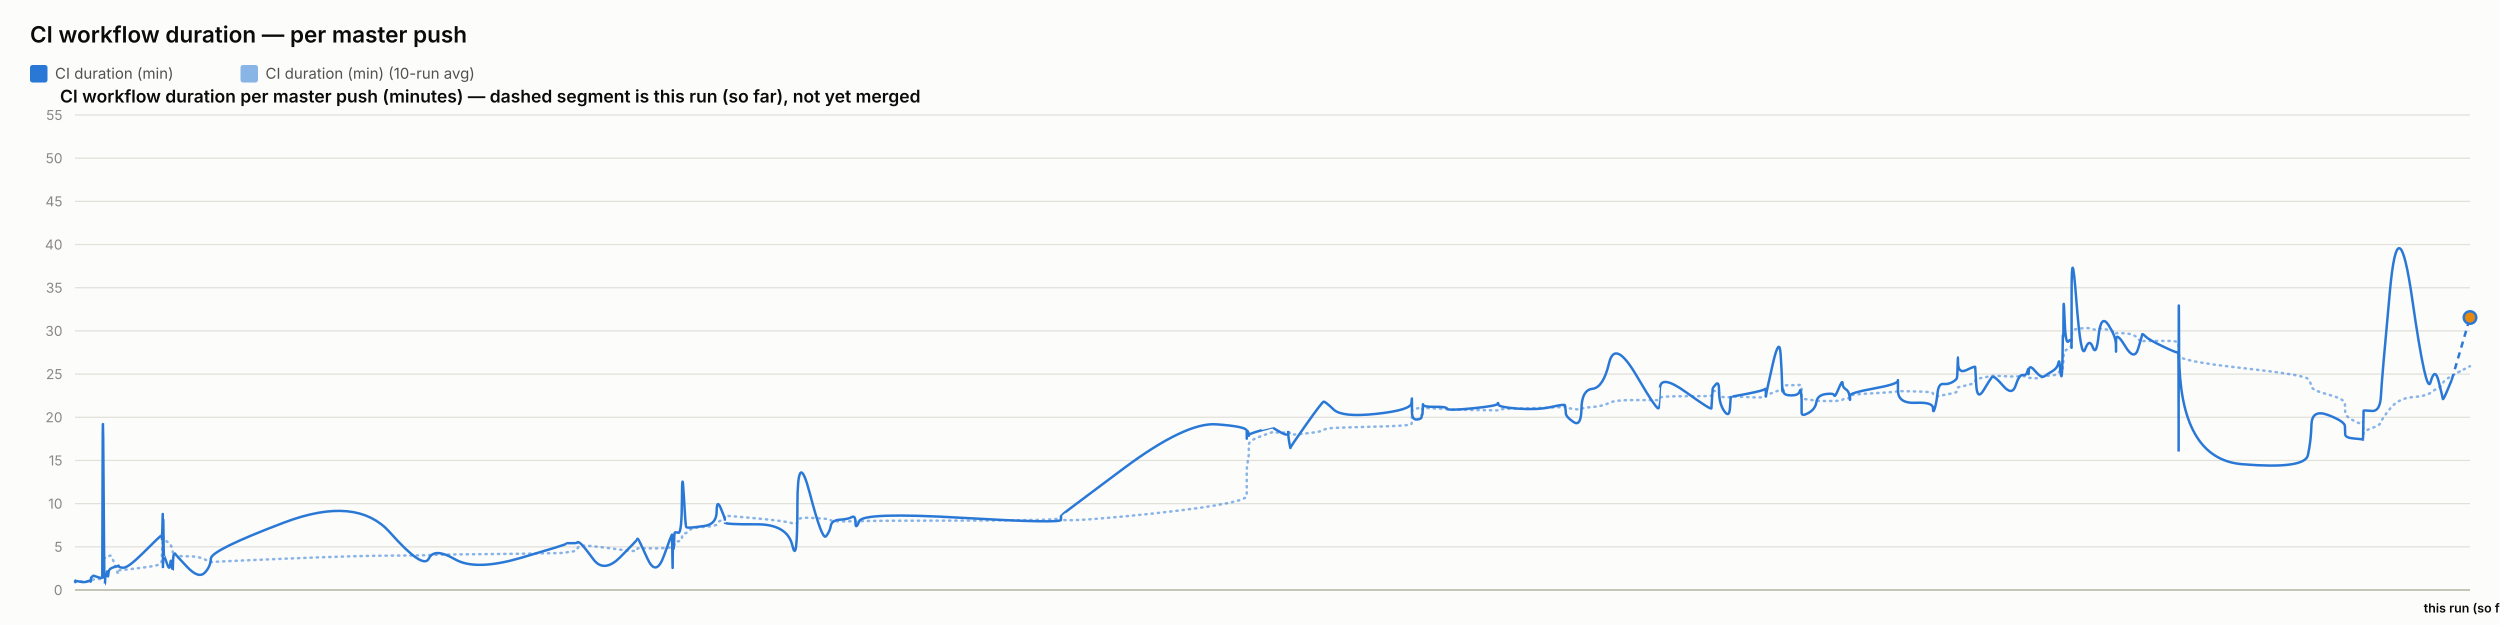
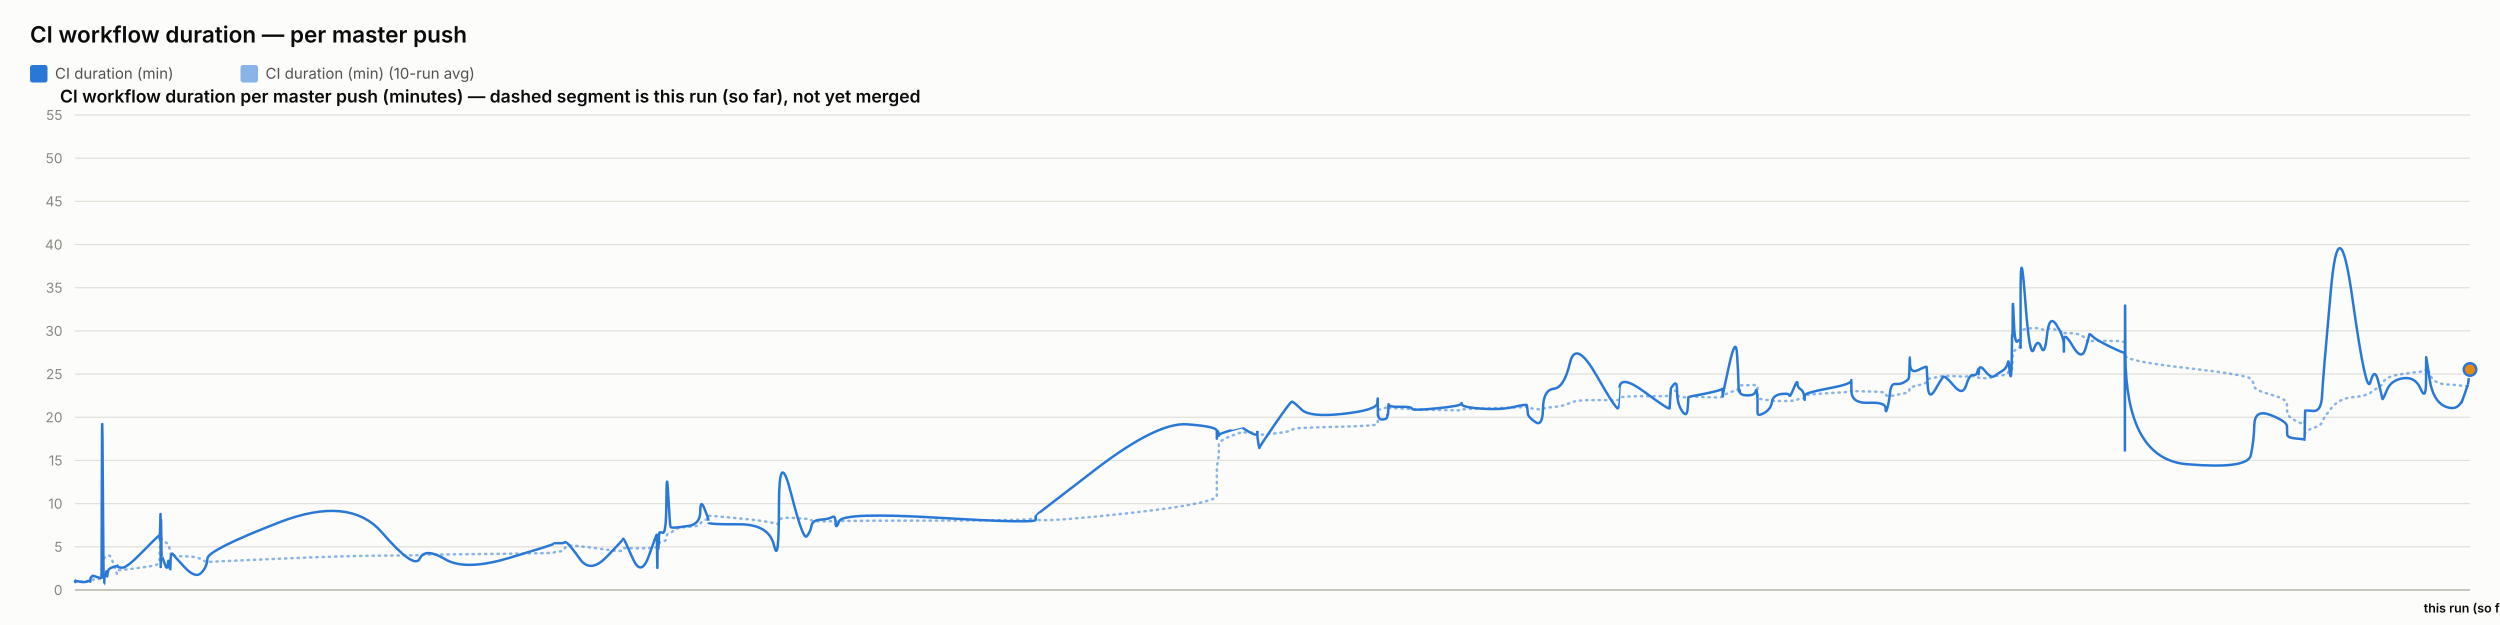
<svg xmlns="http://www.w3.org/2000/svg" width="2000" height="500" viewBox="0 0 2000 500" font-family="system-ui, -apple-system, sans-serif">
  <rect x="0" y="0" width="2000" height="500" fill="#fcfcfb" />
  <text x="24" y="34" font-size="18" font-weight="600" fill="#0b0b0b">CI workflow duration — per master push</text>
  <rect x="24" y="52" width="14" height="14" rx="2" fill="#2a78d6" />
  <text x="44" y="63" font-size="12" fill="#52514e" font-family="system-ui, -apple-system, sans-serif">CI duration (min)</text>
  <rect x="192.4" y="52" width="14" height="14" rx="2" fill="#2a78d6" opacity="0.55" />
  <text x="212.4" y="63" font-size="12" fill="#52514e" font-family="system-ui, -apple-system, sans-serif">CI duration (min) (10-run avg)</text>
  <text x="48" y="82" font-size="14" font-weight="600" fill="#0b0b0b" font-family="system-ui, -apple-system, sans-serif">CI workflow duration per master push (minutes) — dashed segment is this run (so far), not yet merged</text>
  <line x1="60" y1="472" x2="1976" y2="472" stroke="#e1e0d9" stroke-width="1" />
  <text x="50" y="476" font-size="11" text-anchor="end" fill="#898781" font-family="system-ui, -apple-system, sans-serif">0</text>
  <line x1="60" y1="437.455" x2="1976" y2="437.455" stroke="#e1e0d9" stroke-width="1" />
  <text x="50" y="441.455" font-size="11" text-anchor="end" fill="#898781" font-family="system-ui, -apple-system, sans-serif">5</text>
  <line x1="60" y1="402.909" x2="1976" y2="402.909" stroke="#e1e0d9" stroke-width="1" />
  <text x="50" y="406.909" font-size="11" text-anchor="end" fill="#898781" font-family="system-ui, -apple-system, sans-serif">10</text>
  <line x1="60" y1="368.364" x2="1976" y2="368.364" stroke="#e1e0d9" stroke-width="1" />
  <text x="50" y="372.364" font-size="11" text-anchor="end" fill="#898781" font-family="system-ui, -apple-system, sans-serif">15</text>
  <line x1="60" y1="333.818" x2="1976" y2="333.818" stroke="#e1e0d9" stroke-width="1" />
  <text x="50" y="337.818" font-size="11" text-anchor="end" fill="#898781" font-family="system-ui, -apple-system, sans-serif">20</text>
  <line x1="60" y1="299.273" x2="1976" y2="299.273" stroke="#e1e0d9" stroke-width="1" />
  <text x="50" y="303.273" font-size="11" text-anchor="end" fill="#898781" font-family="system-ui, -apple-system, sans-serif">25</text>
  <line x1="60" y1="264.727" x2="1976" y2="264.727" stroke="#e1e0d9" stroke-width="1" />
  <text x="50" y="268.727" font-size="11" text-anchor="end" fill="#898781" font-family="system-ui, -apple-system, sans-serif">30</text>
  <line x1="60" y1="230.182" x2="1976" y2="230.182" stroke="#e1e0d9" stroke-width="1" />
  <text x="50" y="234.182" font-size="11" text-anchor="end" fill="#898781" font-family="system-ui, -apple-system, sans-serif">35</text>
  <line x1="60" y1="195.636" x2="1976" y2="195.636" stroke="#e1e0d9" stroke-width="1" />
  <text x="50" y="199.636" font-size="11" text-anchor="end" fill="#898781" font-family="system-ui, -apple-system, sans-serif">40</text>
  <line x1="60" y1="161.091" x2="1976" y2="161.091" stroke="#e1e0d9" stroke-width="1" />
  <text x="50" y="165.091" font-size="11" text-anchor="end" fill="#898781" font-family="system-ui, -apple-system, sans-serif">45</text>
  <line x1="60" y1="126.545" x2="1976" y2="126.545" stroke="#e1e0d9" stroke-width="1" />
  <text x="50" y="130.545" font-size="11" text-anchor="end" fill="#898781" font-family="system-ui, -apple-system, sans-serif">50</text>
  <line x1="60" y1="92" x2="1976" y2="92" stroke="#e1e0d9" stroke-width="1" />
  <text x="50" y="96" font-size="11" text-anchor="end" fill="#898781" font-family="system-ui, -apple-system, sans-serif">55</text>
  <line x1="60" y1="472" x2="1976" y2="472" stroke="#c3c2b7" stroke-width="1.5" />
-   <path d="M 60 465.552 Q 60.046 465.148 60.158 465.292 Q 60.27 465.436 60.309 465.364 Q 60.349 465.292 60.359 465.18 Q 60.369 465.068 60.404 465.137 Q 60.439 465.206 60.448 465.157 Q 60.457 465.107 63.957 465.171 Q 67.456 465.235 69.589 465.182 Q 71.722 465.129 72.01 465.139 Q 72.298 465.148 72.456 465.143 Q 72.613 465.137 72.628 465.051 Q 72.644 464.964 72.836 464.751 Q 73.029 464.538 73.104 464.4 Q 73.178 464.262 73.818 464.078 Q 74.458 463.893 74.765 463.628 Q 75.072 463.364 78.423 463.283 Q 81.774 463.202 81.814 462.938 Q 81.853 462.673 82.064 454.313 Q 82.275 445.953 82.818 446.074 Q 83.36 446.195 83.721 446.292 Q 84.081 446.39 84.125 446.2 Q 84.168 446.01 84.766 445.941 Q 85.364 445.872 85.452 445.815 Q 85.54 445.757 85.637 445.509 Q 85.734 445.262 86.014 445.383 Q 86.294 445.504 86.648 445.158 Q 87.003 444.813 88.128 444.485 Q 89.253 444.156 91.856 451.935 Q 94.459 459.713 94.604 458.999 Q 94.749 458.285 94.754 457.491 Q 94.759 456.696 94.916 456.443 Q 95.074 456.19 98.855 455.879 Q 102.635 455.568 114.74 454.025 Q 126.846 452.482 128.11 451.112 Q 129.374 449.741 129.424 448.002 Q 129.474 446.264 129.485 444.795 Q 129.495 443.327 129.55 442.245 Q 129.604 441.162 129.647 440.028 Q 129.691 438.894 129.934 436.746 Q 130.178 434.599 130.239 432.572 Q 130.3 430.545 130.333 431.305 Q 130.365 432.065 130.376 429.757 Q 130.388 427.448 130.439 429.262 Q 130.489 431.075 130.523 429.82 Q 130.558 428.565 130.753 429.417 Q 130.949 430.269 131.217 431.167 Q 131.484 432.065 133.591 433.298 Q 135.697 434.53 136.216 435.295 Q 136.735 436.061 137.522 438.508 Q 138.309 440.955 138.346 442.636 Q 138.384 444.318 139.135 442.97 Q 139.885 441.623 140.135 443.408 Q 140.385 445.193 149.582 445.032 Q 158.779 444.87 163.587 447.398 Q 168.395 449.925 168.712 449.666 Q 169.029 449.407 227.242 446.978 Q 285.456 444.548 312.02 444.485 Q 338.585 444.421 343.02 444.047 Q 347.456 443.673 363.854 443.546 Q 380.252 443.419 416.594 442.976 Q 452.936 442.533 452.959 442.13 Q 452.981 441.727 457.291 441.278 Q 461.601 440.828 461.841 439.332 Q 462.082 437.835 464.11 436.948 Q 466.138 436.061 474.648 437 Q 483.158 437.938 496.421 439.746 Q 509.685 441.554 509.687 440.299 Q 509.689 439.044 510.278 438.71 Q 510.867 438.376 517.854 438.641 Q 524.84 438.905 531.171 438.462 Q 537.502 438.019 537.54 437.76 Q 537.577 437.501 537.611 437.201 Q 537.645 436.902 537.652 436.579 Q 537.658 436.257 537.9 437.598 Q 538.141 438.94 538.183 437.581 Q 538.225 436.222 538.537 436.038 Q 538.849 435.854 538.883 436.487 Q 538.918 437.121 539.179 436.913 Q 539.439 436.706 539.717 434.869 Q 539.994 433.033 542.693 433.038 Q 545.392 433.044 545.551 430.206 Q 545.709 427.367 547.061 426.987 Q 548.412 426.607 548.945 426.377 Q 549.478 426.147 551.681 424.12 Q 553.884 422.093 563.577 421.477 Q 573.27 420.861 573.322 419.382 Q 573.373 417.902 576.638 416.445 Q 579.904 414.988 579.905 414.476 Q 579.906 413.964 579.908 413.515 Q 579.909 413.065 579.91 412.697 Q 579.912 412.328 604.883 414.672 Q 629.855 417.015 633.864 418.627 Q 637.873 420.239 637.91 416.969 Q 637.946 413.699 647.868 414.228 Q 657.79 414.758 660.802 415.058 Q 663.814 415.357 664.612 416.221 Q 665.41 417.084 672.027 417.13 Q 678.643 417.176 681.485 416.94 Q 684.327 416.704 684.41 417.096 Q 684.493 417.487 687.399 416.986 Q 690.304 416.485 769.509 416.468 Q 848.714 416.451 848.76 414.424 Q 848.806 412.398 848.81 415.167 Q 848.815 417.936 898.684 413.186 Q 948.553 408.436 972.974 404.228 Q 997.395 400.019 997.397 396.616 Q 997.398 393.213 997.399 389.765 Q 997.4 386.316 997.401 383.356 Q 997.402 380.397 997.404 376.378 Q 997.405 372.359 998.216 369.187 Q 999.026 366.015 999.028 362.537 Q 999.031 359.059 999.033 355.772 Q 999.035 352.484 1008.69 348.961 Q 1018.346 345.437 1018.349 345.638 Q 1018.351 345.84 1018.58 345.915 Q 1018.809 345.99 1024.699 346.047 Q 1030.588 346.105 1030.59 345.944 Q 1030.593 345.782 1030.595 345.621 Q 1030.597 345.46 1031.487 346.226 Q 1032.377 346.992 1032.39 347.55 Q 1032.404 348.108 1045.08 346.715 Q 1057.757 345.322 1058.955 344.026 Q 1060.154 342.731 1066.88 342.351 Q 1073.606 341.971 1101.209 341.286 Q 1128.813 340.601 1129.166 339.305 Q 1129.519 338.01 1129.524 336.749 Q 1129.528 335.488 1129.534 334.192 Q 1129.539 332.897 1129.559 331.573 Q 1129.578 330.248 1129.581 329.08 Q 1129.584 327.911 1133.459 326.811 Q 1137.333 325.712 1137.338 326.189 Q 1137.344 326.667 1137.692 327.237 Q 1138.039 327.807 1138.198 327.185 Q 1138.358 326.564 1138.471 326.443 Q 1138.585 326.322 1147.93 326.748 Q 1157.276 327.174 1157.699 327.404 Q 1158.121 327.635 1177.924 328.009 Q 1197.726 328.383 1198.106 328.297 Q 1198.487 328.21 1198.703 327.704 Q 1198.919 327.197 1214.478 326.834 Q 1230.038 326.472 1240.986 326.074 Q 1251.935 325.677 1251.948 325.314 Q 1251.961 324.952 1252.27 325.257 Q 1252.579 325.562 1252.671 325.953 Q 1252.763 326.345 1258.831 327.168 Q 1264.899 327.992 1265.169 327.157 Q 1265.439 326.322 1274.01 325.591 Q 1282.582 324.859 1287.244 322.338 Q 1291.907 319.816 1309.295 320.046 Q 1326.684 320.276 1326.989 319.971 Q 1327.295 319.666 1327.319 319.608 Q 1327.344 319.551 1327.941 318.244 Q 1328.537 316.937 1348.837 316.972 Q 1369.137 317.006 1369.147 316.574 Q 1369.157 316.142 1369.667 314.605 Q 1370.176 313.068 1370.183 312.987 Q 1370.19 312.907 1372.749 312.625 Q 1375.307 312.342 1375.309 314.939 Q 1375.311 317.536 1379.395 317.76 Q 1383.48 317.985 1384.026 317.732 Q 1384.571 317.478 1384.705 317.259 Q 1384.839 317.041 1398.201 317.697 Q 1411.563 318.353 1412.092 317.432 Q 1412.621 316.511 1412.699 316.206 Q 1412.778 315.901 1412.782 316.096 Q 1412.787 316.292 1418.14 314.185 Q 1423.493 312.078 1424.508 311.795 Q 1425.523 311.513 1425.652 311.116 Q 1425.782 310.719 1426.178 309.504 Q 1426.574 308.289 1426.872 308.26 Q 1427.17 308.232 1433.001 308.168 Q 1438.832 308.105 1439.68 308.001 Q 1440.528 307.898 1440.903 308.347 Q 1441.279 308.796 1441.281 308.836 Q 1441.283 308.876 1441.284 309.325 Q 1441.285 309.775 1441.288 312.699 Q 1441.291 315.624 1441.292 317.357 Q 1441.294 319.09 1446.789 319.706 Q 1452.284 320.322 1453.098 320.605 Q 1453.912 320.887 1460.413 320.789 Q 1466.913 320.691 1467.4 320.789 Q 1467.886 320.887 1470.941 320.547 Q 1473.996 320.207 1474.041 319.752 Q 1474.087 319.298 1476.59 318.964 Q 1479.093 318.63 1479.565 318.468 Q 1480.036 318.307 1480.043 317.904 Q 1480.05 317.501 1480.057 316.54 Q 1480.065 315.578 1499.167 314.582 Q 1518.27 313.586 1518.314 312.866 Q 1518.357 312.147 1518.361 312.573 Q 1518.364 312.999 1532.379 313.166 Q 1546.393 313.333 1546.407 314.732 Q 1546.42 316.131 1547.844 316.724 Q 1549.268 317.317 1550.056 317.012 Q 1550.845 316.707 1554.723 316.05 Q 1558.601 315.394 1561.852 314.657 Q 1565.103 313.92 1565.515 313.252 Q 1565.928 312.584 1566.12 311.283 Q 1566.313 309.982 1566.433 309.855 Q 1566.554 309.728 1573.308 308.22 Q 1580.061 306.712 1580.16 305.353 Q 1580.259 303.994 1580.979 303.464 Q 1581.699 302.935 1586.869 302.025 Q 1592.039 301.115 1593.518 300.77 Q 1594.996 300.424 1602.364 300.902 Q 1609.731 301.38 1612.539 301.161 Q 1615.348 300.942 1618.259 300.925 Q 1621.171 300.908 1621.981 301.512 Q 1622.791 302.117 1622.795 302.238 Q 1622.799 302.359 1623.075 302.29 Q 1623.352 302.221 1627.519 302.549 Q 1631.687 302.877 1633.394 301.915 Q 1635.101 300.954 1636.307 300.752 Q 1637.514 300.551 1641.732 300.286 Q 1645.95 300.021 1646.692 298.495 Q 1647.434 296.97 1647.923 296.993 Q 1648.411 297.016 1649.062 297.085 Q 1649.713 297.154 1649.976 296.118 Q 1650.238 295.081 1650.274 293.291 Q 1650.309 291.5 1650.528 290.527 Q 1650.746 289.554 1650.792 286.145 Q 1650.837 282.737 1651.6 281.447 Q 1652.362 280.158 1654.689 278.707 Q 1657.015 277.256 1657.132 276.392 Q 1657.25 275.528 1657.26 275.16 Q 1657.27 274.792 1657.285 269.345 Q 1657.3 263.898 1661.048 263.242 Q 1664.797 262.585 1668.108 262.459 Q 1671.42 262.332 1674.222 263.311 Q 1677.025 264.29 1678.939 263.242 Q 1680.853 262.194 1686.747 264.002 Q 1692.642 265.81 1692.736 266.144 Q 1692.831 266.478 1692.839 266.944 Q 1692.846 267.41 1692.849 266.788 Q 1692.851 266.167 1700.162 266.662 Q 1707.474 267.157 1710.564 271.032 Q 1713.653 274.907 1713.733 273.795 Q 1713.813 272.684 1716.406 272.765 Q 1719 272.845 1730.723 272.719 Q 1742.446 272.592 1742.656 274.095 Q 1742.865 275.598 1742.894 282.058 Q 1742.922 288.518 1742.943 284.332 Q 1742.963 280.146 1743.273 284.516 Q 1743.583 288.886 1793.729 294.419 Q 1843.875 299.952 1846.34 303.13 Q 1848.806 306.308 1849.154 309.233 Q 1849.502 312.158 1862.67 315.688 Q 1875.838 319.217 1875.934 322.867 Q 1876.029 326.518 1876.169 329.886 Q 1876.309 333.254 1883.299 336.772 Q 1890.289 340.29 1890.357 337.992 Q 1890.424 335.695 1890.643 342.201 Q 1890.861 348.707 1890.873 346.755 Q 1890.885 344.804 1897.512 342.495 Q 1904.139 340.186 1904.757 337.739 Q 1905.375 335.292 1911.973 327.001 Q 1918.571 318.71 1929.833 317.755 Q 1941.094 316.799 1944.509 314.214 Q 1947.924 311.628 1950.991 309.993 Q 1954.058 308.358 1954.255 306.821 Q 1954.452 305.284 1957.895 302.871 Q 1961.338 300.459 1968.669 296.716 Q 1961.338 300.459 1976 292.974" fill="none" stroke="#2a78d6" stroke-width="2" stroke-dasharray="1,4" stroke-linecap="round" opacity="0.55" />
-   <path d="M 60 465.552 Q 60.046 464.745 60.158 465.379 Q 60.27 466.012 60.309 465.436 Q 60.349 464.861 60.359 464.515 Q 60.369 464.17 60.404 465.033 Q 60.439 465.897 60.448 465.206 Q 60.457 464.515 63.957 465.321 Q 67.456 466.127 69.589 465.206 Q 71.722 464.285 72.01 464.803 Q 72.298 465.321 72.456 465.379 Q 72.613 465.436 72.628 464.227 Q 72.644 463.018 72.836 462.385 Q 73.029 461.752 73.104 461.924 Q 73.178 462.097 73.818 461.291 Q 74.458 460.485 74.765 460.542 Q 75.072 460.6 78.423 461.752 Q 81.774 462.903 81.814 461.867 Q 81.853 460.83 82.064 378.958 Q 82.275 297.085 82.818 382.412 Q 83.36 467.739 83.721 467.567 Q 84.081 467.394 84.125 463.306 Q 84.168 459.218 84.766 459.794 Q 85.364 460.37 85.452 460.658 Q 85.54 460.945 85.637 458.239 Q 85.734 455.533 86.014 459.276 Q 86.294 463.018 86.648 459.506 Q 87.003 455.994 88.128 455.13 Q 89.253 454.267 91.856 453.461 Q 94.459 452.655 94.604 453.058 Q 94.749 453.461 94.754 452.482 Q 94.759 451.503 94.916 452.827 Q 95.074 454.152 98.855 454.152 Q 102.635 454.152 114.74 442.118 Q 126.846 430.085 128.11 429.106 Q 129.374 428.127 129.424 428.185 Q 129.474 428.242 129.485 427.436 Q 129.495 426.63 129.55 429.624 Q 129.604 432.618 129.647 431.294 Q 129.691 429.97 129.934 420.239 Q 130.178 410.509 130.239 410.739 Q 130.3 410.97 130.333 440.161 Q 130.365 469.352 130.376 438.664 Q 130.388 407.976 130.439 437.167 Q 130.489 466.358 130.523 434.691 Q 130.558 403.024 130.753 424.155 Q 130.949 445.285 131.217 444.939 Q 131.484 444.594 133.591 450.927 Q 135.697 457.261 136.216 451.273 Q 136.735 445.285 137.522 452.367 Q 138.309 459.448 138.346 452.021 Q 138.384 444.594 139.135 443.5 Q 139.885 442.406 140.135 443.039 Q 140.385 443.673 149.582 453.403 Q 158.779 463.133 163.587 458.355 Q 168.395 453.576 168.712 446.839 Q 169.029 440.103 227.242 418.052 Q 285.456 396 312.02 425.997 Q 338.585 455.994 343.02 446.897 Q 347.456 437.8 363.854 447.358 Q 380.252 456.915 416.594 446.321 Q 452.936 435.727 452.959 435.036 Q 452.981 434.345 457.291 434.518 Q 461.601 434.691 461.841 433.942 Q 462.082 433.194 464.11 434.518 Q 466.138 435.842 474.648 447.358 Q 483.158 458.873 496.421 445.515 Q 509.685 432.158 509.687 431.524 Q 509.689 430.891 510.278 431.006 Q 510.867 431.121 517.854 446.667 Q 524.84 462.212 531.171 444.536 Q 537.502 426.861 537.54 428.012 Q 537.577 429.164 537.611 428.933 Q 537.645 428.703 537.652 427.724 Q 537.658 426.745 537.9 444.709 Q 538.141 462.673 538.183 447.185 Q 538.225 431.697 538.537 430.085 Q 538.849 428.473 538.883 436.015 Q 538.918 443.558 539.179 435.267 Q 539.439 426.976 539.717 426.227 Q 539.994 425.479 542.693 426.227 Q 545.392 426.976 545.551 399.685 Q 545.709 372.394 547.061 396.748 Q 548.412 421.103 548.945 421.621 Q 549.478 422.139 551.681 422.139 Q 553.884 422.139 563.577 420.758 Q 573.27 419.376 573.322 409.127 Q 573.373 398.879 576.638 406.652 Q 579.904 414.424 579.905 415.576 Q 579.906 416.727 579.908 416.612 Q 579.909 416.497 579.91 418.052 Q 579.912 419.606 604.883 419.433 Q 629.855 419.261 633.864 436.303 Q 637.873 453.345 637.91 405.039 Q 637.946 356.733 647.868 394.733 Q 657.79 432.733 660.802 429.048 Q 663.814 425.364 664.612 420.758 Q 665.41 416.152 672.027 415.748 Q 678.643 415.345 681.485 413.676 Q 684.327 412.006 684.41 418.167 Q 684.493 424.327 687.399 416.958 Q 690.304 409.588 769.509 414.252 Q 848.714 418.915 848.76 415.864 Q 848.806 412.812 848.81 412.467 Q 848.815 412.121 898.684 374.927 Q 948.553 337.733 972.974 339.461 Q 997.395 341.188 997.397 344.642 Q 997.398 348.097 997.399 347.233 Q 997.4 346.37 997.401 349.594 Q 997.402 352.818 997.404 348.385 Q 997.405 343.952 998.216 345.045 Q 999.026 346.139 999.028 347.752 Q 999.031 349.364 999.033 348.212 Q 999.035 347.061 1008.69 344.355 Q 1018.346 341.648 1018.349 341.706 Q 1018.351 341.764 1018.58 342.224 Q 1018.809 342.685 1024.699 345.967 Q 1030.588 349.248 1030.59 346.197 Q 1030.593 343.145 1030.595 346.37 Q 1030.597 349.594 1031.487 354.43 Q 1032.377 359.267 1032.39 358.288 Q 1032.404 357.309 1045.08 339.403 Q 1057.757 321.497 1058.955 321.324 Q 1060.154 321.152 1066.88 327.6 Q 1073.606 334.048 1101.209 331.055 Q 1128.813 328.061 1129.166 322.418 Q 1129.519 316.776 1129.524 320.403 Q 1129.528 324.03 1129.534 320.633 Q 1129.539 317.236 1129.559 320.173 Q 1129.578 323.109 1129.581 329.5 Q 1129.584 335.891 1133.459 335.603 Q 1137.333 335.315 1137.338 333.185 Q 1137.344 331.055 1137.692 331.803 Q 1138.039 332.552 1138.198 327.082 Q 1138.358 321.612 1138.471 323.627 Q 1138.585 325.642 1147.93 325.47 Q 1157.276 325.297 1157.699 326.967 Q 1158.121 328.636 1177.924 326.679 Q 1197.726 324.721 1198.106 323.052 Q 1198.487 321.382 1198.703 323.57 Q 1198.919 325.758 1214.478 326.909 Q 1230.038 328.061 1240.986 325.585 Q 1251.935 323.109 1251.948 324.203 Q 1251.961 325.297 1252.27 326.506 Q 1252.579 327.715 1252.671 330.594 Q 1252.763 333.473 1258.831 337.618 Q 1264.899 341.764 1265.169 326.852 Q 1265.439 311.939 1274.01 311.018 Q 1282.582 310.097 1287.244 290.521 Q 1291.907 270.945 1309.295 300.655 Q 1326.684 330.364 1326.989 326.161 Q 1327.295 321.958 1327.319 321.958 Q 1327.344 321.958 1327.941 310.558 Q 1328.537 299.158 1348.837 313.782 Q 1369.137 328.406 1369.147 326.621 Q 1369.157 324.836 1369.667 317.927 Q 1370.176 311.018 1370.183 310.673 Q 1370.19 310.327 1372.749 307.391 Q 1375.307 304.455 1375.309 313.667 Q 1375.311 322.879 1379.395 328.867 Q 1383.48 334.855 1384.026 325.873 Q 1384.571 316.891 1384.705 317.236 Q 1384.839 317.582 1398.201 314.933 Q 1411.563 312.285 1412.092 311.133 Q 1412.621 309.982 1412.699 314.358 Q 1412.778 318.733 1412.782 316.833 Q 1412.787 314.933 1418.14 291.558 Q 1423.493 268.182 1424.508 283.497 Q 1425.523 298.812 1425.652 306.873 Q 1425.782 314.933 1426.178 312.745 Q 1426.574 310.558 1426.872 313.436 Q 1427.17 316.315 1433.001 316.315 Q 1438.832 316.315 1439.68 313.264 Q 1440.528 310.212 1440.903 314.588 Q 1441.279 318.964 1441.281 319.252 Q 1441.283 319.539 1441.284 321.727 Q 1441.285 323.915 1441.288 325.297 Q 1441.291 326.679 1441.292 330.076 Q 1441.294 333.473 1446.789 330.364 Q 1452.284 327.255 1453.098 321.727 Q 1453.912 316.2 1460.413 315.279 Q 1466.913 314.358 1467.4 316.315 Q 1467.886 318.273 1470.941 310.845 Q 1473.996 303.418 1474.041 306.642 Q 1474.087 309.867 1476.59 311.364 Q 1479.093 312.861 1479.565 316.776 Q 1480.036 320.691 1480.043 319.655 Q 1480.05 318.618 1480.057 316.43 Q 1480.065 314.242 1499.167 310.788 Q 1518.27 307.333 1518.314 304.57 Q 1518.357 301.806 1518.361 312.342 Q 1518.364 322.879 1532.379 322.245 Q 1546.393 321.612 1546.407 326.506 Q 1546.42 331.4 1547.844 326.564 Q 1549.268 321.727 1550.056 314.242 Q 1550.845 306.758 1554.723 307.161 Q 1558.601 307.564 1561.852 305.721 Q 1565.103 303.879 1565.515 302.382 Q 1565.928 300.885 1566.12 291.097 Q 1566.313 281.309 1566.433 290.291 Q 1566.554 299.273 1573.308 295.991 Q 1580.061 292.709 1580.16 293.573 Q 1580.259 294.436 1580.979 307.621 Q 1581.699 320.806 1586.869 312.17 Q 1592.039 303.533 1593.518 301.691 Q 1594.996 299.848 1602.364 308.485 Q 1609.731 317.121 1612.539 308.312 Q 1615.348 299.503 1618.259 300.021 Q 1621.171 300.539 1621.981 296.97 Q 1622.791 293.4 1622.795 297.545 Q 1622.799 301.691 1623.075 296.509 Q 1623.352 291.327 1627.519 296.164 Q 1631.687 301 1633.394 301.288 Q 1635.101 301.576 1636.307 300.539 Q 1637.514 299.503 1641.732 297.027 Q 1645.95 294.552 1646.692 290.579 Q 1647.434 286.606 1647.923 293.285 Q 1648.411 299.964 1649.062 300.942 Q 1649.713 301.921 1649.976 287.297 Q 1650.238 272.673 1650.274 269.276 Q 1650.309 265.879 1650.528 268.873 Q 1650.746 271.867 1650.792 252.348 Q 1650.837 232.83 1651.6 254.306 Q 1652.362 275.782 1654.689 273.133 Q 1657.015 270.485 1657.132 273.882 Q 1657.25 277.279 1657.26 278.258 Q 1657.27 279.236 1657.285 235.133 Q 1657.3 191.03 1661.048 239.912 Q 1664.797 288.794 1668.108 279.467 Q 1671.42 270.139 1674.222 277.797 Q 1677.025 285.455 1678.939 268.182 Q 1680.853 250.909 1686.747 259.948 Q 1692.642 268.988 1692.736 275.724 Q 1692.831 282.461 1692.839 281.136 Q 1692.846 279.812 1692.849 272.327 Q 1692.851 264.842 1700.162 276.991 Q 1707.474 289.139 1710.564 278.833 Q 1713.653 268.527 1713.733 267.548 Q 1713.813 266.57 1716.406 269.161 Q 1719 271.752 1730.723 277.336 Q 1742.446 282.921 1742.656 281.942 Q 1742.865 280.964 1742.894 339.576 Q 1742.922 398.188 1742.943 298.467 Q 1742.963 198.745 1743.273 282.979 Q 1743.583 367.212 1793.729 371.358 Q 1843.875 375.503 1846.34 364.103 Q 1848.806 352.703 1849.154 339.864 Q 1849.502 327.024 1862.67 332.091 Q 1875.838 337.158 1875.934 340.958 Q 1876.029 344.758 1876.169 347.521 Q 1876.309 350.285 1883.299 350.803 Q 1890.289 351.321 1890.357 351.782 Q 1890.424 352.242 1890.643 340.555 Q 1890.861 328.867 1890.873 328.521 Q 1890.885 328.176 1897.512 328.752 Q 1904.139 329.327 1904.757 316.545 Q 1905.375 303.764 1911.973 232.485 Q 1918.571 161.206 1929.833 239.624 Q 1941.094 318.042 1944.509 305.548 Q 1947.924 293.055 1950.991 305.318 Q 1954.058 317.582 1954.255 319.079 Q 1954.452 320.576 1957.895 312.285 Q 1954.452 320.576 1961.338 303.994" fill="none" stroke="#2a78d6" stroke-width="2" />
-   <path d="M 1961.338 303.994 L 1976 254.018" fill="none" stroke="#2a78d6" stroke-width="2" stroke-dasharray="5,4" />
-   <circle cx="1976" cy="254.018" r="5" fill="#e8890c" stroke="#2a78d6" stroke-width="2" />
+   <path d="M 60 465.552 Q 60.045 465.148 60.154 465.292 Q 60.263 465.436 60.301 465.364 Q 60.34 465.292 60.349 465.18 Q 60.359 465.068 60.393 465.137 Q 60.428 465.206 60.437 465.157 Q 60.445 465.107 63.855 465.171 Q 67.265 465.235 69.344 465.182 Q 71.423 465.129 71.704 465.139 Q 71.984 465.148 72.138 465.143 Q 72.291 465.137 72.306 465.051 Q 72.321 464.964 72.509 464.751 Q 72.697 464.538 72.769 464.4 Q 72.841 464.262 73.465 464.078 Q 74.089 463.893 74.388 463.628 Q 74.687 463.364 77.953 463.283 Q 81.218 463.202 81.256 462.938 Q 81.294 462.673 81.5 454.313 Q 81.706 445.953 82.235 446.074 Q 82.764 446.195 83.115 446.292 Q 83.466 446.39 83.508 446.2 Q 83.551 446.01 84.133 445.941 Q 84.716 445.872 84.802 445.815 Q 84.888 445.757 84.982 445.509 Q 85.076 445.262 85.349 445.383 Q 85.622 445.504 85.968 445.158 Q 86.313 444.813 87.41 444.485 Q 88.506 444.156 91.042 451.935 Q 93.579 459.713 93.72 458.999 Q 93.861 458.285 93.866 457.491 Q 93.871 456.696 94.024 456.443 Q 94.178 456.19 97.862 455.879 Q 101.546 455.568 113.342 454.025 Q 125.138 452.482 126.37 451.112 Q 127.602 449.741 127.651 448.002 Q 127.7 446.264 127.71 444.795 Q 127.72 443.327 127.773 442.245 Q 127.826 441.162 127.868 440.028 Q 127.911 438.894 128.148 436.746 Q 128.385 434.599 128.445 432.572 Q 128.504 430.545 128.536 431.305 Q 128.568 432.065 128.579 429.757 Q 128.59 427.448 128.639 429.262 Q 128.689 431.075 128.722 429.82 Q 128.755 428.565 128.946 429.417 Q 129.137 430.269 129.397 431.167 Q 129.658 432.065 131.711 433.298 Q 133.763 434.53 134.269 435.295 Q 134.774 436.061 135.542 438.508 Q 136.309 440.955 136.345 442.636 Q 136.381 444.318 137.113 442.97 Q 137.845 441.623 138.088 443.408 Q 138.331 445.193 147.293 445.032 Q 156.255 444.87 160.941 447.398 Q 165.626 449.925 165.935 449.666 Q 166.244 449.407 222.97 446.978 Q 279.696 444.548 305.582 444.485 Q 331.468 444.421 335.791 444.047 Q 340.113 443.673 356.092 443.546 Q 372.071 443.419 407.485 442.976 Q 442.899 442.533 442.921 442.13 Q 442.942 441.727 447.142 441.278 Q 451.342 440.828 451.576 439.332 Q 451.81 437.835 453.786 436.948 Q 455.763 436.061 464.055 437 Q 472.348 437.938 485.272 439.746 Q 498.197 441.554 498.199 440.299 Q 498.202 439.044 498.775 438.71 Q 499.349 438.376 506.157 438.641 Q 512.966 438.905 519.135 438.462 Q 525.304 438.019 525.341 437.76 Q 525.377 437.501 525.41 437.201 Q 525.443 436.902 525.45 436.579 Q 525.456 436.257 525.692 437.598 Q 525.927 438.94 525.968 437.581 Q 526.009 436.222 526.313 436.038 Q 526.617 435.854 526.65 436.487 Q 526.684 437.121 526.938 436.913 Q 527.192 436.706 527.462 434.869 Q 527.733 433.033 530.363 433.038 Q 532.993 433.044 533.147 430.206 Q 533.301 427.367 534.618 426.987 Q 535.935 426.607 536.455 426.377 Q 536.974 426.147 539.121 424.12 Q 541.267 422.093 550.713 421.477 Q 560.159 420.861 560.209 419.382 Q 560.259 417.902 563.441 416.445 Q 566.623 414.988 566.624 414.476 Q 566.625 413.964 566.626 413.515 Q 566.628 413.065 566.629 412.697 Q 566.63 412.328 590.964 414.672 Q 615.298 417.015 619.205 418.627 Q 623.111 420.239 623.147 416.969 Q 623.182 413.699 632.851 414.228 Q 642.519 414.758 645.454 415.058 Q 648.389 415.357 649.167 416.221 Q 649.944 417.084 656.392 417.13 Q 662.84 417.176 665.609 416.94 Q 668.378 416.704 668.459 417.096 Q 668.54 417.487 671.372 416.986 Q 674.203 416.485 751.385 416.468 Q 828.566 416.451 828.611 414.424 Q 828.656 412.398 828.66 415.167 Q 828.664 417.936 877.259 413.186 Q 925.854 408.436 949.652 404.228 Q 973.449 400.019 973.451 396.616 Q 973.452 393.213 973.453 389.765 Q 973.454 386.316 973.455 383.356 Q 973.456 380.397 973.458 376.378 Q 973.459 372.359 974.249 369.187 Q 975.038 366.015 975.04 362.537 Q 975.043 359.059 975.045 355.772 Q 975.047 352.484 984.456 348.961 Q 993.865 345.437 993.867 345.638 Q 993.869 345.84 994.092 345.915 Q 994.315 345.99 1000.055 346.047 Q 1005.794 346.105 1005.796 345.944 Q 1005.798 345.782 1005.8 345.621 Q 1005.802 345.46 1006.67 346.226 Q 1007.537 346.992 1007.55 347.55 Q 1007.563 348.108 1019.916 346.715 Q 1032.269 345.322 1033.437 344.026 Q 1034.605 342.731 1041.159 342.351 Q 1047.713 341.971 1074.611 341.286 Q 1101.51 340.601 1101.854 339.305 Q 1102.198 338.01 1102.202 336.749 Q 1102.207 335.488 1102.212 334.192 Q 1102.217 332.897 1102.236 331.573 Q 1102.255 330.248 1102.258 329.08 Q 1102.261 327.911 1106.037 326.811 Q 1109.812 325.712 1109.817 326.189 Q 1109.823 326.667 1110.161 327.237 Q 1110.5 327.807 1110.655 327.185 Q 1110.81 326.564 1110.921 326.443 Q 1111.032 326.322 1120.139 326.748 Q 1129.245 327.174 1129.657 327.404 Q 1130.069 327.635 1149.366 328.009 Q 1168.662 328.383 1169.033 328.297 Q 1169.404 328.21 1169.614 327.704 Q 1169.825 327.197 1184.987 326.834 Q 1200.149 326.472 1210.818 326.074 Q 1221.486 325.677 1221.499 325.314 Q 1221.511 324.952 1221.813 325.257 Q 1222.115 325.562 1222.204 325.953 Q 1222.293 326.345 1228.206 327.168 Q 1234.119 327.992 1234.382 327.157 Q 1234.646 326.322 1242.998 325.591 Q 1251.35 324.859 1255.894 322.338 Q 1260.438 319.816 1277.382 320.046 Q 1294.326 320.276 1294.623 319.971 Q 1294.921 319.666 1294.945 319.608 Q 1294.969 319.551 1295.551 318.244 Q 1296.132 316.937 1315.913 316.972 Q 1335.695 317.006 1335.705 316.574 Q 1335.714 316.142 1336.211 314.605 Q 1336.707 313.068 1336.714 312.987 Q 1336.721 312.907 1339.214 312.625 Q 1341.707 312.342 1341.709 314.939 Q 1341.71 317.536 1345.691 317.76 Q 1349.671 317.985 1350.203 317.732 Q 1350.734 317.478 1350.865 317.259 Q 1350.996 317.041 1364.016 317.697 Q 1377.037 318.353 1377.553 317.432 Q 1378.068 316.511 1378.144 316.206 Q 1378.22 315.901 1378.225 316.096 Q 1378.23 316.292 1383.446 314.185 Q 1388.662 312.078 1389.651 311.795 Q 1390.64 311.513 1390.766 311.116 Q 1390.892 310.719 1391.278 309.504 Q 1391.664 308.289 1391.954 308.26 Q 1392.245 308.232 1397.927 308.168 Q 1403.609 308.105 1404.435 308.001 Q 1405.262 307.898 1405.628 308.347 Q 1405.994 308.796 1405.995 308.836 Q 1405.997 308.876 1405.998 309.325 Q 1405.999 309.775 1406.002 312.699 Q 1406.005 315.624 1406.007 317.357 Q 1406.008 319.09 1411.363 319.706 Q 1416.718 320.322 1417.511 320.605 Q 1418.304 320.887 1424.639 320.789 Q 1430.973 320.691 1431.447 320.789 Q 1431.921 320.887 1434.898 320.547 Q 1437.874 320.207 1437.919 319.752 Q 1437.963 319.298 1440.403 318.964 Q 1442.842 318.63 1443.301 318.468 Q 1443.761 318.307 1443.767 317.904 Q 1443.774 317.501 1443.781 316.54 Q 1443.788 315.578 1462.403 314.582 Q 1481.018 313.586 1481.06 312.866 Q 1481.103 312.147 1481.106 312.573 Q 1481.11 312.999 1494.766 313.166 Q 1508.423 313.333 1508.436 314.732 Q 1508.449 316.131 1509.836 316.724 Q 1511.224 317.317 1511.992 317.012 Q 1512.761 316.707 1516.54 316.05 Q 1520.319 315.394 1523.487 314.657 Q 1526.655 313.92 1527.056 313.252 Q 1527.458 312.584 1527.646 311.283 Q 1527.833 309.982 1527.951 309.855 Q 1528.069 309.728 1534.65 308.22 Q 1541.231 306.712 1541.327 305.353 Q 1541.423 303.994 1542.125 303.464 Q 1542.827 302.935 1547.865 302.025 Q 1552.903 301.115 1554.343 300.77 Q 1555.784 300.424 1562.963 300.902 Q 1570.142 301.38 1572.879 301.161 Q 1575.616 300.942 1578.453 300.925 Q 1581.29 300.908 1582.08 301.512 Q 1582.869 302.117 1582.873 302.238 Q 1582.877 302.359 1583.146 302.29 Q 1583.415 302.221 1587.476 302.549 Q 1591.538 302.877 1593.201 301.915 Q 1594.864 300.954 1596.04 300.752 Q 1597.216 300.551 1601.326 300.286 Q 1605.436 300.021 1606.159 298.495 Q 1606.883 296.97 1607.358 296.993 Q 1607.834 297.016 1608.469 297.085 Q 1609.103 297.154 1609.359 296.118 Q 1609.615 295.081 1609.65 293.291 Q 1609.684 291.5 1609.897 290.527 Q 1610.11 289.554 1610.154 286.145 Q 1610.198 282.737 1610.942 281.447 Q 1611.685 280.158 1613.952 278.707 Q 1616.219 277.256 1616.333 276.392 Q 1616.447 275.528 1616.457 275.16 Q 1616.467 274.792 1616.481 269.345 Q 1616.496 263.898 1620.149 263.242 Q 1623.801 262.585 1627.028 262.459 Q 1630.255 262.332 1632.986 263.311 Q 1635.717 264.29 1637.583 263.242 Q 1639.448 262.194 1645.191 264.002 Q 1650.935 265.81 1651.027 266.144 Q 1651.119 266.478 1651.127 266.944 Q 1651.135 267.41 1651.137 266.788 Q 1651.139 266.167 1658.264 266.662 Q 1665.389 267.157 1668.399 271.032 Q 1671.41 274.907 1671.488 273.795 Q 1671.565 272.684 1674.093 272.765 Q 1676.62 272.845 1688.044 272.719 Q 1699.467 272.592 1699.672 274.095 Q 1699.876 275.598 1699.904 282.058 Q 1699.931 288.518 1699.951 284.332 Q 1699.971 280.146 1700.273 284.516 Q 1700.575 288.886 1749.44 294.419 Q 1798.305 299.952 1800.707 303.13 Q 1803.11 306.308 1803.449 309.233 Q 1803.788 312.158 1816.62 315.688 Q 1829.452 319.217 1829.545 322.867 Q 1829.638 326.518 1829.774 329.886 Q 1829.911 333.254 1836.722 336.772 Q 1843.534 340.29 1843.599 337.992 Q 1843.665 335.695 1843.878 342.201 Q 1844.091 348.707 1844.103 346.755 Q 1844.114 344.804 1850.572 342.495 Q 1857.03 340.186 1857.632 337.739 Q 1858.234 335.292 1864.663 327.001 Q 1871.093 318.71 1882.067 317.755 Q 1893.041 316.799 1896.369 314.214 Q 1899.696 311.628 1902.685 309.993 Q 1905.673 308.358 1905.865 306.821 Q 1906.057 305.284 1909.412 302.871 Q 1912.768 300.459 1922.557 299.077 Q 1932.346 297.695 1936.594 297.355 Q 1940.842 297.016 1940.85 294.862 Q 1940.859 292.709 1940.927 291.782 Q 1940.996 290.855 1943.692 298.858 Q 1946.387 306.861 1956.543 307.431 Q 1966.699 308.001 1970.557 308.721 Q 1974.416 309.441 1975.208 308.341 Q 1974.416 309.441 1976 307.241" fill="none" stroke="#2a78d6" stroke-width="2" stroke-dasharray="1,4" stroke-linecap="round" opacity="0.55" />
+   <path d="M 60 465.552 Q 60.045 464.745 60.154 465.379 Q 60.263 466.012 60.301 465.436 Q 60.34 464.861 60.349 464.515 Q 60.359 464.17 60.393 465.033 Q 60.428 465.897 60.437 465.206 Q 60.445 464.515 63.855 465.321 Q 67.265 466.127 69.344 465.206 Q 71.423 464.285 71.704 464.803 Q 71.984 465.321 72.138 465.379 Q 72.291 465.436 72.306 464.227 Q 72.321 463.018 72.509 462.385 Q 72.697 461.752 72.769 461.924 Q 72.841 462.097 73.465 461.291 Q 74.089 460.485 74.388 460.542 Q 74.687 460.6 77.953 461.752 Q 81.218 462.903 81.256 461.867 Q 81.294 460.83 81.5 378.958 Q 81.706 297.085 82.235 382.412 Q 82.764 467.739 83.115 467.567 Q 83.466 467.394 83.508 463.306 Q 83.551 459.218 84.133 459.794 Q 84.716 460.37 84.802 460.658 Q 84.888 460.945 84.982 458.239 Q 85.076 455.533 85.349 459.276 Q 85.622 463.018 85.968 459.506 Q 86.313 455.994 87.41 455.13 Q 88.506 454.267 91.042 453.461 Q 93.579 452.655 93.72 453.058 Q 93.861 453.461 93.866 452.482 Q 93.871 451.503 94.024 452.827 Q 94.178 454.152 97.862 454.152 Q 101.546 454.152 113.342 442.118 Q 125.138 430.085 126.37 429.106 Q 127.602 428.127 127.651 428.185 Q 127.7 428.242 127.71 427.436 Q 127.72 426.63 127.773 429.624 Q 127.826 432.618 127.868 431.294 Q 127.911 429.97 128.148 420.239 Q 128.385 410.509 128.445 410.739 Q 128.504 410.97 128.536 440.161 Q 128.568 469.352 128.579 438.664 Q 128.59 407.976 128.639 437.167 Q 128.689 466.358 128.722 434.691 Q 128.755 403.024 128.946 424.155 Q 129.137 445.285 129.397 444.939 Q 129.658 444.594 131.711 450.927 Q 133.763 457.261 134.269 451.273 Q 134.774 445.285 135.542 452.367 Q 136.309 459.448 136.345 452.021 Q 136.381 444.594 137.113 443.5 Q 137.845 442.406 138.088 443.039 Q 138.331 443.673 147.293 453.403 Q 156.255 463.133 160.941 458.355 Q 165.626 453.576 165.935 446.839 Q 166.244 440.103 222.97 418.052 Q 279.696 396 305.582 425.997 Q 331.468 455.994 335.791 446.897 Q 340.113 437.8 356.092 447.358 Q 372.071 456.915 407.485 446.321 Q 442.899 435.727 442.921 435.036 Q 442.942 434.345 447.142 434.518 Q 451.342 434.691 451.576 433.942 Q 451.81 433.194 453.786 434.518 Q 455.763 435.842 464.055 447.358 Q 472.348 458.873 485.272 445.515 Q 498.197 432.158 498.199 431.524 Q 498.202 430.891 498.775 431.006 Q 499.349 431.121 506.157 446.667 Q 512.966 462.212 519.135 444.536 Q 525.304 426.861 525.341 428.012 Q 525.377 429.164 525.41 428.933 Q 525.443 428.703 525.45 427.724 Q 525.456 426.745 525.692 444.709 Q 525.927 462.673 525.968 447.185 Q 526.009 431.697 526.313 430.085 Q 526.617 428.473 526.65 436.015 Q 526.684 443.558 526.938 435.267 Q 527.192 426.976 527.462 426.227 Q 527.733 425.479 530.363 426.227 Q 532.993 426.976 533.147 399.685 Q 533.301 372.394 534.618 396.748 Q 535.935 421.103 536.455 421.621 Q 536.974 422.139 539.121 422.139 Q 541.267 422.139 550.713 420.758 Q 560.159 419.376 560.209 409.127 Q 560.259 398.879 563.441 406.652 Q 566.623 414.424 566.624 415.576 Q 566.625 416.727 566.626 416.612 Q 566.628 416.497 566.629 418.052 Q 566.63 419.606 590.964 419.433 Q 615.298 419.261 619.205 436.303 Q 623.111 453.345 623.147 405.039 Q 623.182 356.733 632.851 394.733 Q 642.519 432.733 645.454 429.048 Q 648.389 425.364 649.167 420.758 Q 649.944 416.152 656.392 415.748 Q 662.84 415.345 665.609 413.676 Q 668.378 412.006 668.459 418.167 Q 668.54 424.327 671.372 416.958 Q 674.203 409.588 751.385 414.252 Q 828.566 418.915 828.611 415.864 Q 828.656 412.812 828.66 412.467 Q 828.664 412.121 877.259 374.927 Q 925.854 337.733 949.652 339.461 Q 973.449 341.188 973.451 344.642 Q 973.452 348.097 973.453 347.233 Q 973.454 346.37 973.455 349.594 Q 973.456 352.818 973.458 348.385 Q 973.459 343.952 974.249 345.045 Q 975.038 346.139 975.04 347.752 Q 975.043 349.364 975.045 348.212 Q 975.047 347.061 984.456 344.355 Q 993.865 341.648 993.867 341.706 Q 993.869 341.764 994.092 342.224 Q 994.315 342.685 1000.055 345.967 Q 1005.794 349.248 1005.796 346.197 Q 1005.798 343.145 1005.8 346.37 Q 1005.802 349.594 1006.67 354.43 Q 1007.537 359.267 1007.55 358.288 Q 1007.563 357.309 1019.916 339.403 Q 1032.269 321.497 1033.437 321.324 Q 1034.605 321.152 1041.159 327.6 Q 1047.713 334.048 1074.611 331.055 Q 1101.51 328.061 1101.854 322.418 Q 1102.198 316.776 1102.202 320.403 Q 1102.207 324.03 1102.212 320.633 Q 1102.217 317.236 1102.236 320.173 Q 1102.255 323.109 1102.258 329.5 Q 1102.261 335.891 1106.037 335.603 Q 1109.812 335.315 1109.817 333.185 Q 1109.823 331.055 1110.161 331.803 Q 1110.5 332.552 1110.655 327.082 Q 1110.81 321.612 1110.921 323.627 Q 1111.032 325.642 1120.139 325.47 Q 1129.245 325.297 1129.657 326.967 Q 1130.069 328.636 1149.366 326.679 Q 1168.662 324.721 1169.033 323.052 Q 1169.404 321.382 1169.614 323.57 Q 1169.825 325.758 1184.987 326.909 Q 1200.149 328.061 1210.818 325.585 Q 1221.486 323.109 1221.499 324.203 Q 1221.511 325.297 1221.813 326.506 Q 1222.115 327.715 1222.204 330.594 Q 1222.293 333.473 1228.206 337.618 Q 1234.119 341.764 1234.382 326.852 Q 1234.646 311.939 1242.998 311.018 Q 1251.35 310.097 1255.894 290.521 Q 1260.438 270.945 1277.382 300.655 Q 1294.326 330.364 1294.623 326.161 Q 1294.921 321.958 1294.945 321.958 Q 1294.969 321.958 1295.551 310.558 Q 1296.132 299.158 1315.913 313.782 Q 1335.695 328.406 1335.705 326.621 Q 1335.714 324.836 1336.211 317.927 Q 1336.707 311.018 1336.714 310.673 Q 1336.721 310.327 1339.214 307.391 Q 1341.707 304.455 1341.709 313.667 Q 1341.71 322.879 1345.691 328.867 Q 1349.671 334.855 1350.203 325.873 Q 1350.734 316.891 1350.865 317.236 Q 1350.996 317.582 1364.016 314.933 Q 1377.037 312.285 1377.553 311.133 Q 1378.068 309.982 1378.144 314.358 Q 1378.22 318.733 1378.225 316.833 Q 1378.23 314.933 1383.446 291.558 Q 1388.662 268.182 1389.651 283.497 Q 1390.64 298.812 1390.766 306.873 Q 1390.892 314.933 1391.278 312.745 Q 1391.664 310.558 1391.954 313.436 Q 1392.245 316.315 1397.927 316.315 Q 1403.609 316.315 1404.435 313.264 Q 1405.262 310.212 1405.628 314.588 Q 1405.994 318.964 1405.995 319.252 Q 1405.997 319.539 1405.998 321.727 Q 1405.999 323.915 1406.002 325.297 Q 1406.005 326.679 1406.007 330.076 Q 1406.008 333.473 1411.363 330.364 Q 1416.718 327.255 1417.511 321.727 Q 1418.304 316.2 1424.639 315.279 Q 1430.973 314.358 1431.447 316.315 Q 1431.921 318.273 1434.898 310.845 Q 1437.874 303.418 1437.919 306.642 Q 1437.963 309.867 1440.403 311.364 Q 1442.842 312.861 1443.301 316.776 Q 1443.761 320.691 1443.767 319.655 Q 1443.774 318.618 1443.781 316.43 Q 1443.788 314.242 1462.403 310.788 Q 1481.018 307.333 1481.06 304.57 Q 1481.103 301.806 1481.106 312.342 Q 1481.11 322.879 1494.766 322.245 Q 1508.423 321.612 1508.436 326.506 Q 1508.449 331.4 1509.836 326.564 Q 1511.224 321.727 1511.992 314.242 Q 1512.761 306.758 1516.54 307.161 Q 1520.319 307.564 1523.487 305.721 Q 1526.655 303.879 1527.056 302.382 Q 1527.458 300.885 1527.646 291.097 Q 1527.833 281.309 1527.951 290.291 Q 1528.069 299.273 1534.65 295.991 Q 1541.231 292.709 1541.327 293.573 Q 1541.423 294.436 1542.125 307.621 Q 1542.827 320.806 1547.865 312.17 Q 1552.903 303.533 1554.343 301.691 Q 1555.784 299.848 1562.963 308.485 Q 1570.142 317.121 1572.879 308.312 Q 1575.616 299.503 1578.453 300.021 Q 1581.29 300.539 1582.08 296.97 Q 1582.869 293.4 1582.873 297.545 Q 1582.877 301.691 1583.146 296.509 Q 1583.415 291.327 1587.476 296.164 Q 1591.538 301 1593.201 301.288 Q 1594.864 301.576 1596.04 300.539 Q 1597.216 299.503 1601.326 297.027 Q 1605.436 294.552 1606.159 290.579 Q 1606.883 286.606 1607.358 293.285 Q 1607.834 299.964 1608.469 300.942 Q 1609.103 301.921 1609.359 287.297 Q 1609.615 272.673 1609.65 269.276 Q 1609.684 265.879 1609.897 268.873 Q 1610.11 271.867 1610.154 252.348 Q 1610.198 232.83 1610.942 254.306 Q 1611.685 275.782 1613.952 273.133 Q 1616.219 270.485 1616.333 273.882 Q 1616.447 277.279 1616.457 278.258 Q 1616.467 279.236 1616.481 235.133 Q 1616.496 191.03 1620.149 239.912 Q 1623.801 288.794 1627.028 279.467 Q 1630.255 270.139 1632.986 277.797 Q 1635.717 285.455 1637.583 268.182 Q 1639.448 250.909 1645.191 259.948 Q 1650.935 268.988 1651.027 275.724 Q 1651.119 282.461 1651.127 281.136 Q 1651.135 279.812 1651.137 272.327 Q 1651.139 264.842 1658.264 276.991 Q 1665.389 289.139 1668.399 278.833 Q 1671.41 268.527 1671.488 267.548 Q 1671.565 266.57 1674.093 269.161 Q 1676.62 271.752 1688.044 277.336 Q 1699.467 282.921 1699.672 281.942 Q 1699.876 280.964 1699.904 339.576 Q 1699.931 398.188 1699.951 298.467 Q 1699.971 198.745 1700.273 282.979 Q 1700.575 367.212 1749.44 371.358 Q 1798.305 375.503 1800.707 364.103 Q 1803.11 352.703 1803.449 339.864 Q 1803.788 327.024 1816.62 332.091 Q 1829.452 337.158 1829.545 340.958 Q 1829.638 344.758 1829.774 347.521 Q 1829.911 350.285 1836.722 350.803 Q 1843.534 351.321 1843.599 351.782 Q 1843.665 352.242 1843.878 340.555 Q 1844.091 328.867 1844.103 328.521 Q 1844.114 328.176 1850.572 328.752 Q 1857.03 329.327 1857.632 316.545 Q 1858.234 303.764 1864.663 232.485 Q 1871.093 161.206 1882.067 239.624 Q 1893.041 318.042 1896.369 305.548 Q 1899.696 293.055 1902.685 305.318 Q 1905.673 317.582 1905.865 319.079 Q 1906.057 320.576 1909.412 312.285 Q 1912.768 303.994 1922.557 302.612 Q 1932.346 301.23 1936.594 311.306 Q 1940.842 321.382 1940.85 303.821 Q 1940.859 286.261 1940.927 285.742 Q 1940.996 285.224 1943.692 303.245 Q 1946.387 321.267 1956.543 325.355 Q 1966.699 329.442 1970.557 318.445 Q 1966.699 329.442 1974.416 307.448" fill="none" stroke="#2a78d6" stroke-width="2" />
+   <path d="M 1974.416 307.448 L 1976 295.588" fill="none" stroke="#2a78d6" stroke-width="2" stroke-dasharray="5,4" />
+   <circle cx="1976" cy="295.588" r="5" fill="#e8890c" stroke="#2a78d6" stroke-width="2" />
  <text x="1976" y="490" font-size="10" text-anchor="middle" fill="#0b0b0b" font-family="system-ui, -apple-system, sans-serif" font-weight="600">this run (so far)</text>
</svg>
